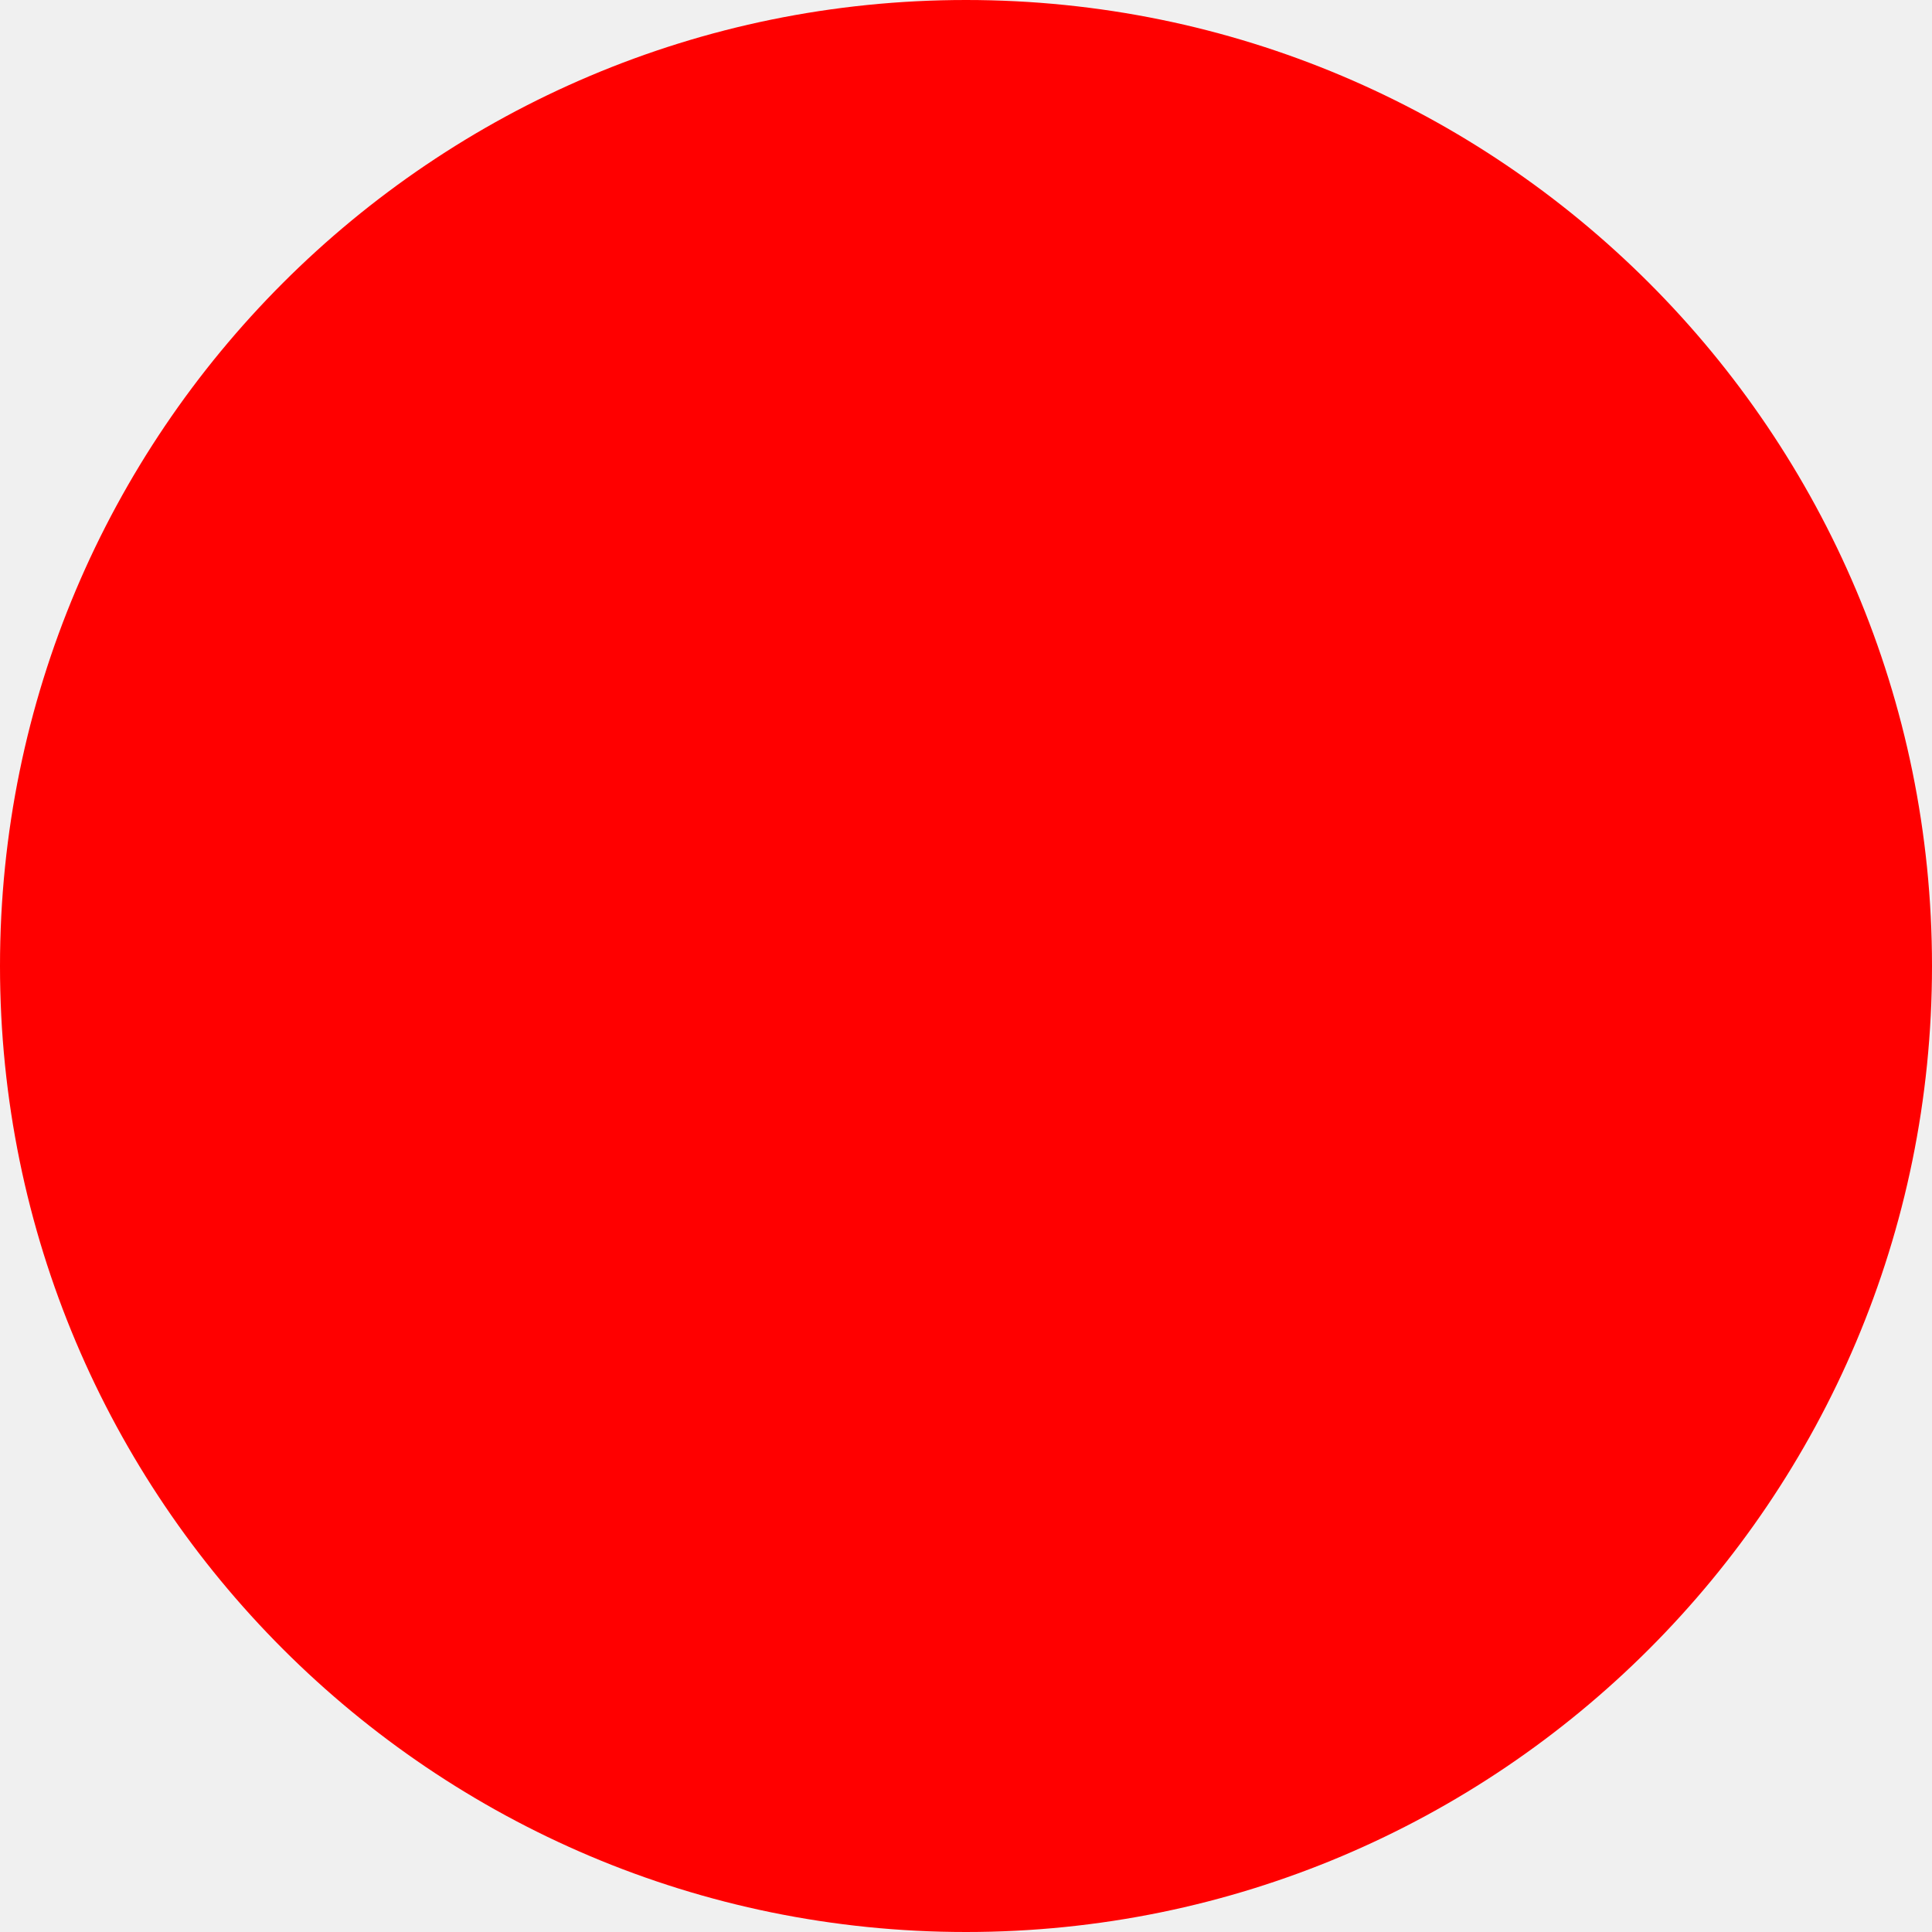
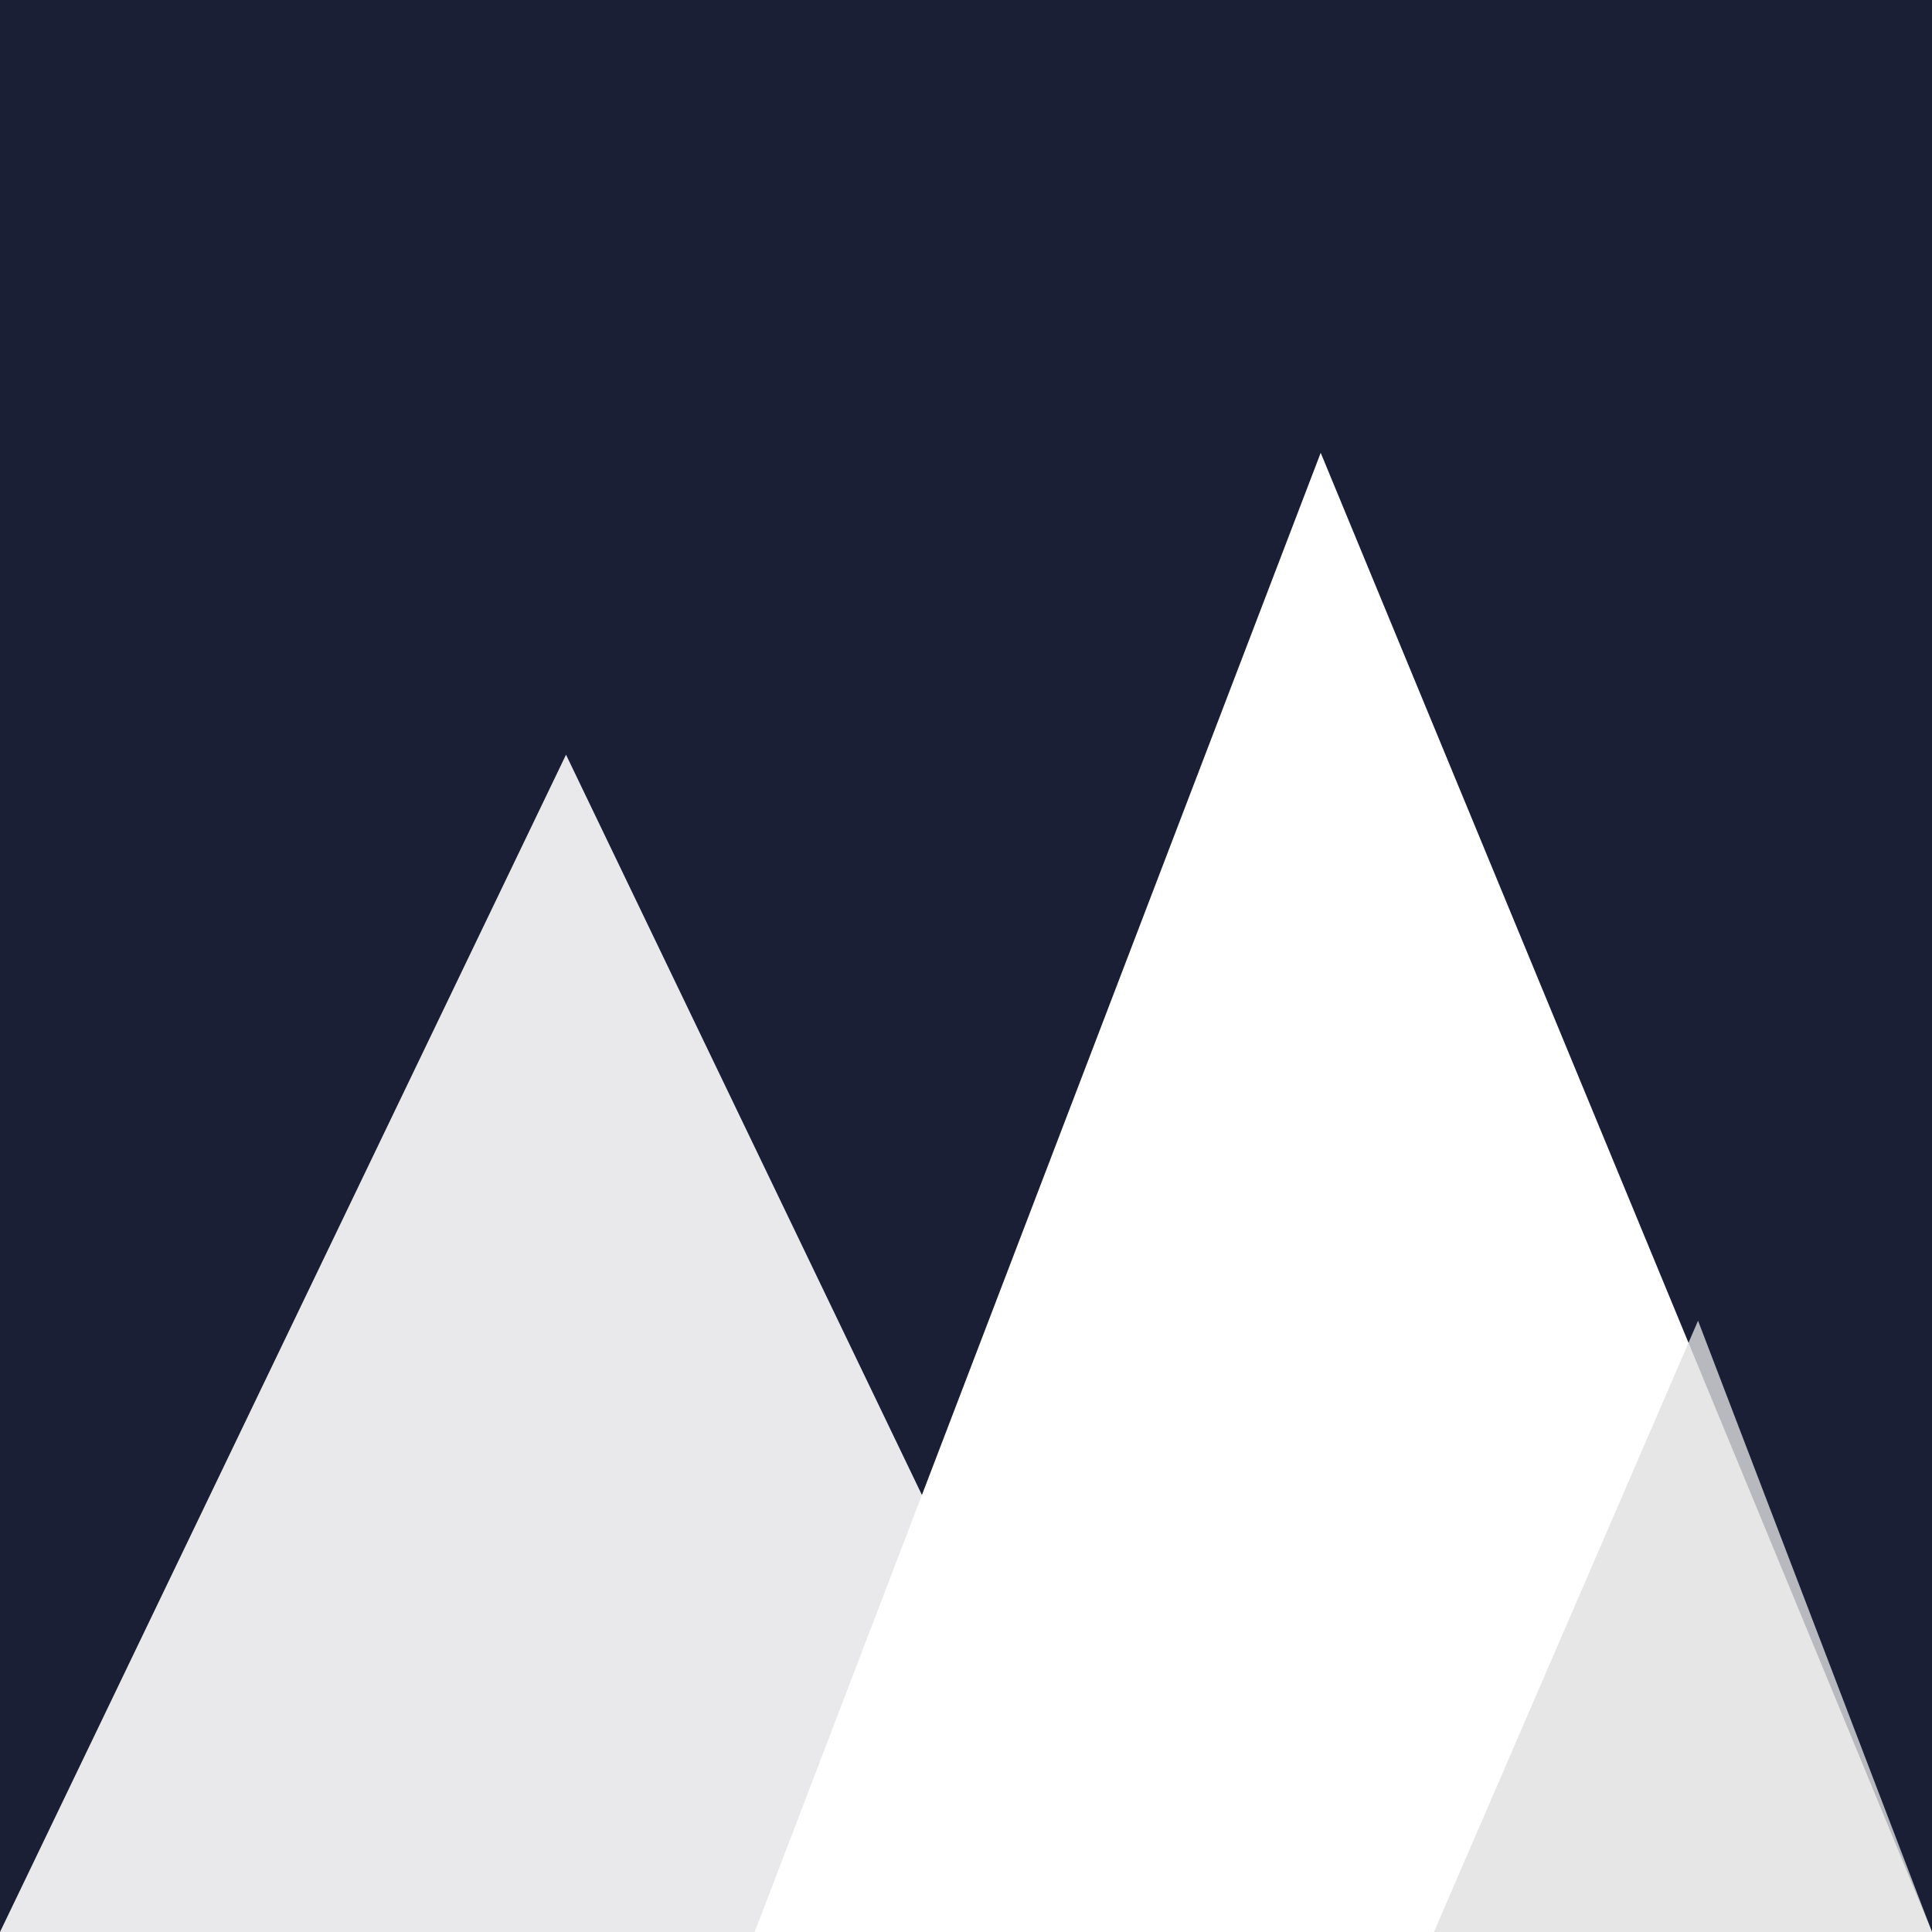
- <svg xmlns="http://www.w3.org/2000/svg" width="512" height="512">
-   <circle cx="256" cy="256" r="256" fill="red" />
+ <svg xmlns="http://www.w3.org/2000/svg" width="512" height="512" viewBox="0 0 512 512">
+   <rect width="512" height="512" fill="#1a1f36" />
+   <path d="M 0 512 L 150 200 L 300 512 Z" fill="#ffffff" opacity="0.9" />
+   <path d="M 200 512 L 350 120 L 512 512 Z" fill="#ffffff" />
+   <path d="M 380 512 L 450 350 L 512 512 Z" fill="#e0e0e0" opacity="0.8" />
</svg>
